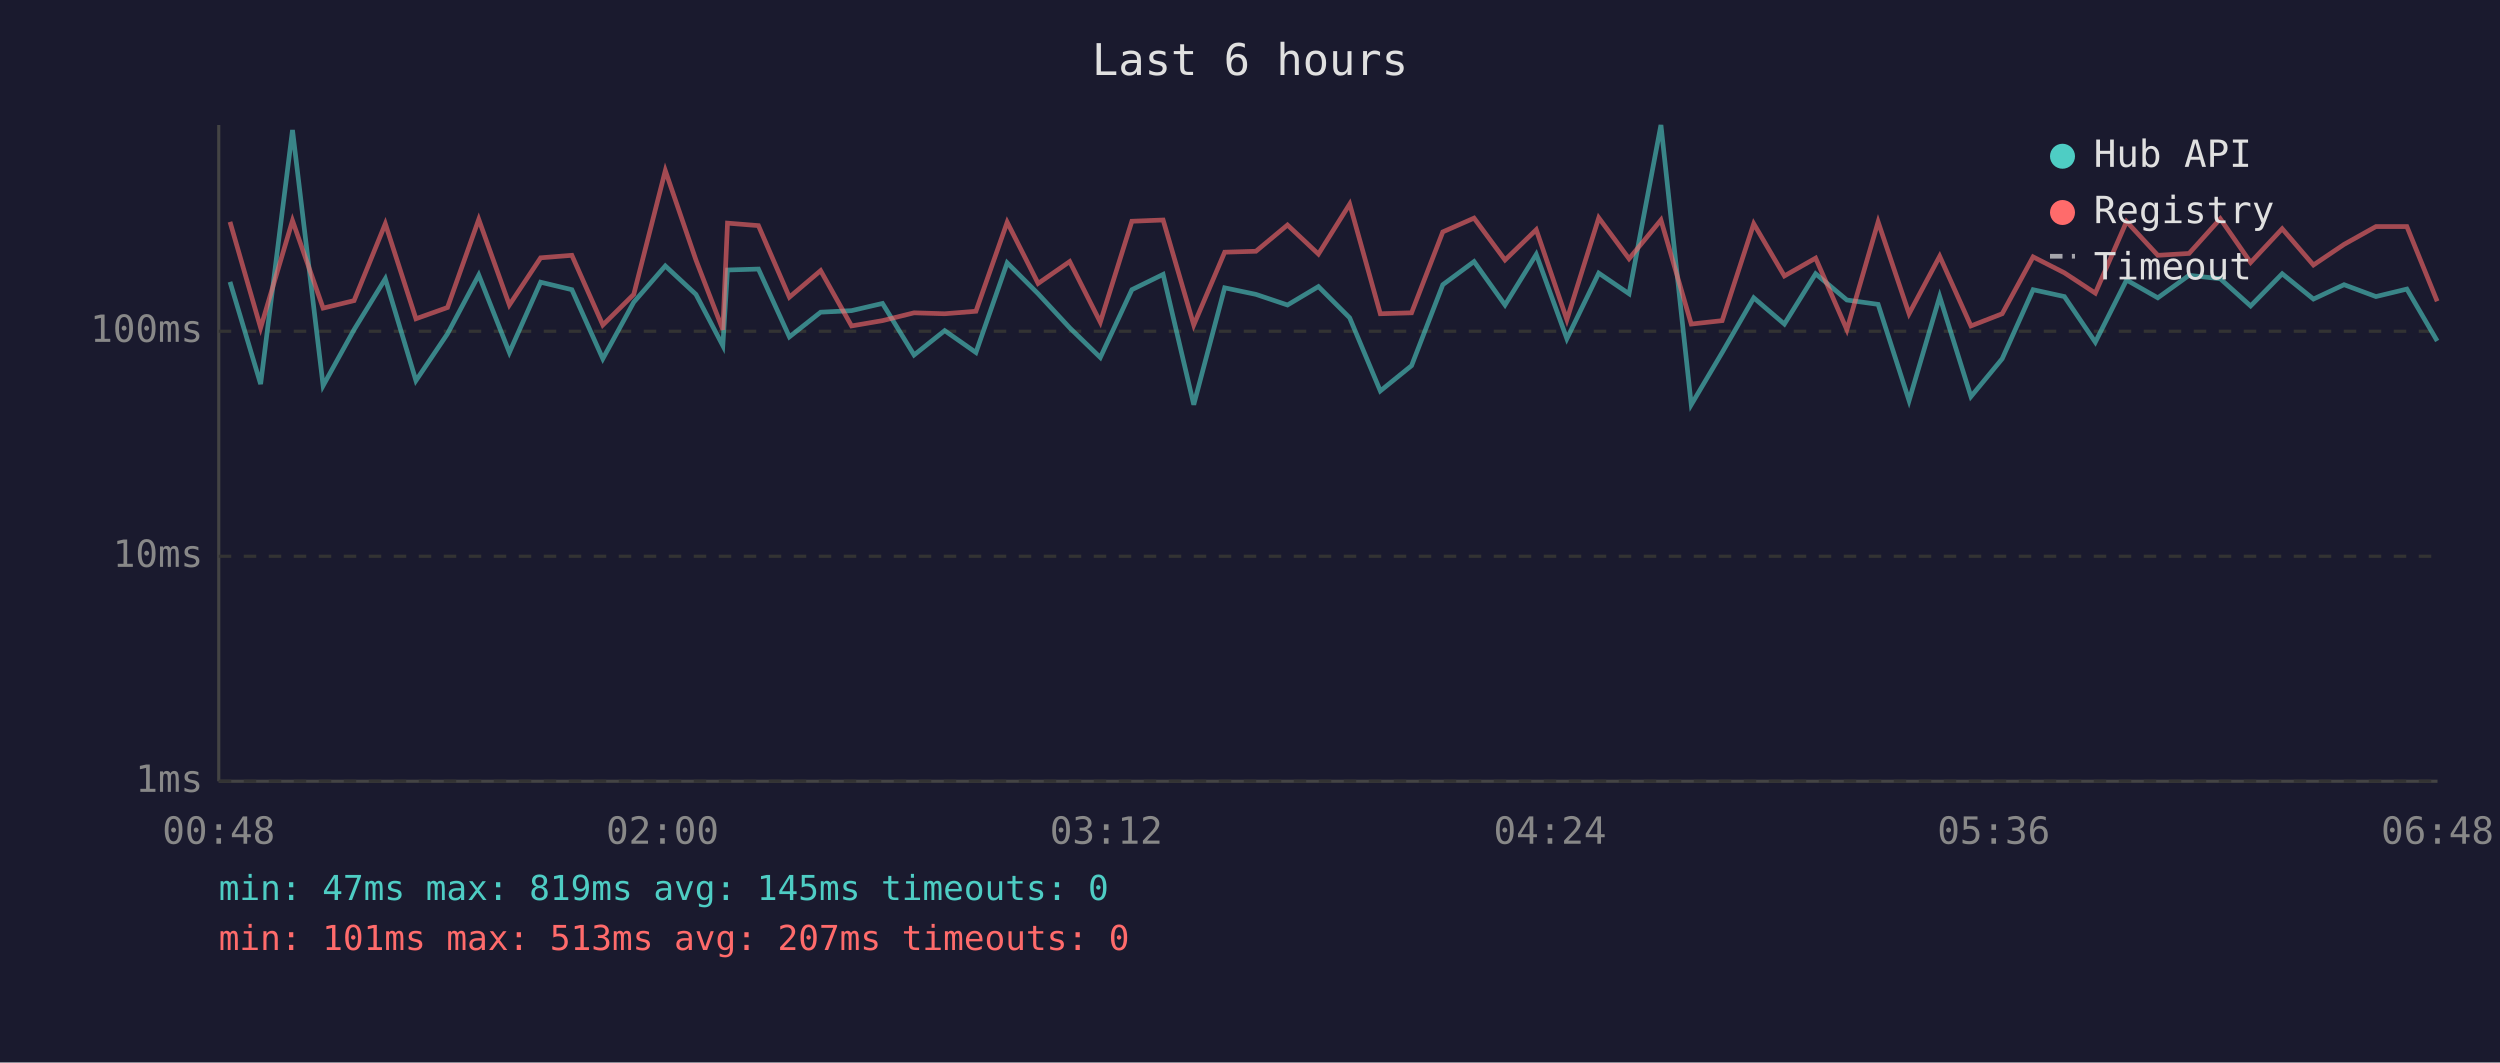
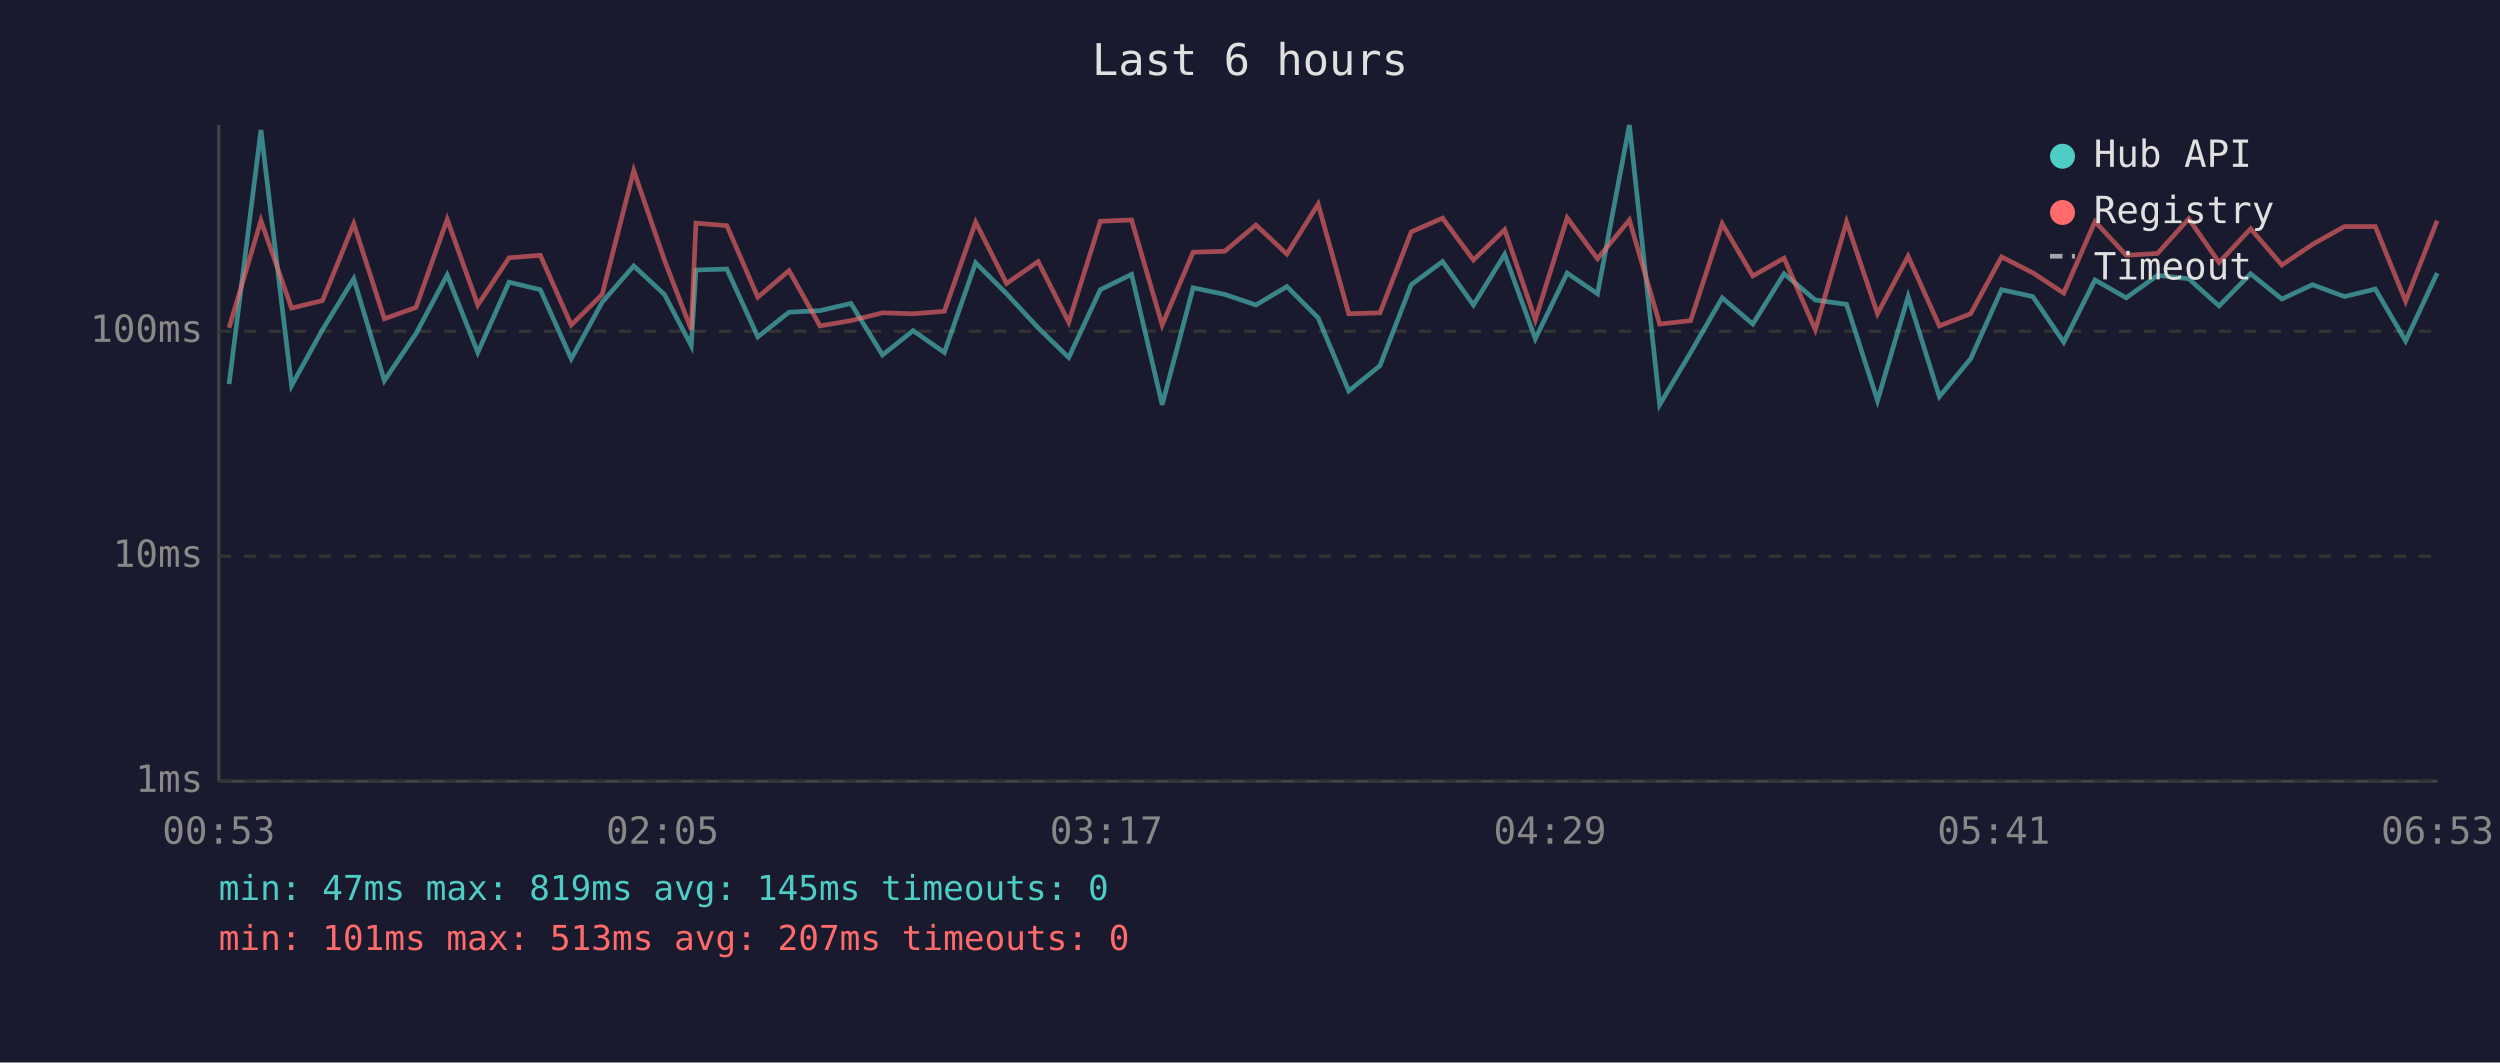
<svg xmlns="http://www.w3.org/2000/svg" viewBox="0 0 800 340" font-family="monospace" font-size="12">
  <rect width="800" height="340" fill="#1a1a2e" />
  <text x="400" y="24" fill="#e0e0e0" font-size="14" text-anchor="middle">Last 6 hours</text>
  <line x1="70" y1="40" x2="70" y2="250" stroke="#444" stroke-width="1" />
  <line x1="70" y1="250" x2="780" y2="250" stroke="#444" stroke-width="1" />
  <line x1="70" y1="250" x2="780" y2="250" stroke="#333" stroke-width="1" stroke-dasharray="4" />
  <text x="65" y="250" fill="#888" text-anchor="end" dominant-baseline="middle">1ms</text>
  <line x1="70" y1="178" x2="780" y2="178" stroke="#333" stroke-width="1" stroke-dasharray="4" />
  <text x="65" y="178" fill="#888" text-anchor="end" dominant-baseline="middle">10ms</text>
  <line x1="70" y1="106" x2="780" y2="106" stroke="#333" stroke-width="1" stroke-dasharray="4" />
  <text x="65" y="106" fill="#888" text-anchor="end" dominant-baseline="middle">100ms</text>
-   <text x="70" y="270" fill="#888" text-anchor="middle">00:48</text>
-   <text x="212" y="270" fill="#888" text-anchor="middle">02:00</text>
-   <text x="354" y="270" fill="#888" text-anchor="middle">03:12</text>
-   <text x="496" y="270" fill="#888" text-anchor="middle">04:24</text>
-   <text x="638" y="270" fill="#888" text-anchor="middle">05:36</text>
-   <text x="780" y="270" fill="#888" text-anchor="middle">06:48</text>
-   <polyline points="73.6,90.2 83.4,122.9 93.6,41.6 103.4,123.4 113.3,105.5 123.3,89.2 133.1,121.8 143.2,106.8 153.2,88.0 163.0,112.8 173.0,90.3 183.0,92.7 192.9,114.8 202.8,96.7 212.9,85.1 222.7,94.2 231.3,110.6 232.8,86.4 242.7,86.1 252.6,107.8 262.6,99.9 272.5,99.4 282.4,97.1 292.5,113.6 302.3,105.8 312.3,112.8 322.3,84.1 332.2,94.0 342.3,104.9 352.1,114.4 362.2,92.7 372.2,87.8 382.0,129.5 391.9,92.1 401.9,94.2 412.0,97.6 421.9,91.7 431.9,101.7 441.7,125.1 451.7,117.0 461.7,91.1 471.7,83.7 481.6,97.6 491.6,81.4 501.4,108.4 511.6,87.4 521.3,94.0 531.5,40.0 541.2,129.5 551.1,112.8 561.2,95.3 571.0,103.7 581.0,87.6 591.0,96.0 601.0,97.4 610.9,128.2 620.7,94.9 630.7,126.9 640.7,114.8 650.6,92.7 660.6,94.9 670.5,109.5 680.5,89.6 690.5,95.3 700.5,88.1 710.5,89.2 720.2,97.9 730.3,87.6 740.3,95.7 750.1,91.1 760.3,94.9 770.2,92.5 779.9,109.1" fill="none" stroke="#4ecdc4" stroke-width="1.5" opacity="0.6" />
-   <polyline points="73.6,71.0 83.4,104.9 93.6,70.6 103.4,98.6 113.3,96.2 123.3,71.6 133.1,102.0 143.2,98.4 153.2,70.2 163.0,97.6 173.0,82.5 183.0,81.7 192.9,104.0 202.8,94.2 212.9,54.6 222.7,83.2 231.3,105.5 232.8,71.4 242.7,72.2 252.6,95.1 262.6,86.6 272.5,104.3 282.4,102.6 292.5,100.1 302.3,100.4 312.3,99.6 322.3,71.1 332.2,90.7 342.3,83.7 352.1,103.1 362.2,70.8 372.2,70.4 382.0,104.0 391.9,80.7 401.9,80.4 412.0,72.0 421.9,81.3 431.9,65.3 441.7,100.4 451.7,100.1 461.7,74.2 471.7,69.8 481.6,83.2 491.6,73.5 501.4,102.3 511.6,69.7 521.3,82.8 531.5,70.4 541.2,103.7 551.1,102.6 561.2,71.6 571.0,88.3 581.0,82.6 591.0,105.5 601.0,71.0 610.9,100.4 620.7,82.0 630.7,104.3 640.7,100.4 650.6,82.2 660.6,87.3 670.5,93.8 680.5,70.9 690.5,81.7 700.5,81.1 710.5,70.0 720.2,84.0 730.3,73.2 740.3,84.8 750.1,78.2 760.3,72.5 770.2,72.5 779.9,96.4" fill="none" stroke="#ff6b6b" stroke-width="1.5" opacity="0.6" />
+   <text x="70" y="270" fill="#888" text-anchor="middle">00:53</text>
+   <text x="212" y="270" fill="#888" text-anchor="middle">02:05</text>
+   <text x="354" y="270" fill="#888" text-anchor="middle">03:17</text>
+   <text x="496" y="270" fill="#888" text-anchor="middle">04:29</text>
+   <text x="638" y="270" fill="#888" text-anchor="middle">05:41</text>
+   <text x="780" y="270" fill="#888" text-anchor="middle">06:53</text>
+   <polyline points="73.3,122.9 83.5,41.6 93.3,123.4 103.2,105.5 113.2,89.2 123.0,121.8 133.1,106.8 143.1,88.0 152.9,112.8 162.9,90.3 172.9,92.7 182.8,114.8 192.7,96.7 202.8,85.1 212.6,94.2 221.2,110.6 222.7,86.4 232.6,86.1 242.5,107.8 252.5,99.9 262.4,99.4 272.3,97.1 282.4,113.6 292.2,105.8 302.2,112.8 312.2,84.1 322.1,94.0 332.2,104.9 342.0,114.4 352.1,92.7 362.1,87.8 371.9,129.5 381.8,92.1 391.9,94.2 401.9,97.6 411.8,91.7 421.8,101.7 431.6,125.1 441.6,117.0 451.6,91.1 461.6,83.7 471.5,97.6 481.5,81.4 491.3,108.4 501.5,87.4 511.2,94.0 521.4,40.0 531.1,129.5 541.0,112.8 551.1,95.3 560.9,103.7 570.9,87.6 580.9,96.0 590.9,97.4 600.8,128.2 610.6,94.9 620.6,126.9 630.6,114.8 640.5,92.7 650.5,94.9 660.4,109.5 670.4,89.6 680.4,95.3 690.4,88.1 700.4,89.2 710.1,97.9 720.2,87.6 730.2,95.7 740.0,91.1 750.2,94.9 760.1,92.5 769.8,109.1 779.9,87.4" fill="none" stroke="#4ecdc4" stroke-width="1.5" opacity="0.6" />
+   <polyline points="73.3,104.9 83.5,70.6 93.3,98.6 103.2,96.2 113.2,71.6 123.0,102.0 133.1,98.4 143.1,70.2 152.9,97.6 162.9,82.5 172.9,81.7 182.8,104.0 192.7,94.2 202.8,54.6 212.6,83.2 221.2,105.5 222.7,71.4 232.6,72.2 242.5,95.1 252.5,86.6 262.4,104.3 272.3,102.6 282.4,100.1 292.2,100.4 302.2,99.6 312.2,71.1 322.1,90.7 332.2,83.7 342.0,103.1 352.1,70.8 362.1,70.4 371.9,104.0 381.8,80.7 391.9,80.4 401.9,72.0 411.8,81.3 421.8,65.3 431.6,100.4 441.6,100.1 451.6,74.2 461.6,69.8 471.5,83.2 481.5,73.5 491.3,102.3 501.5,69.7 511.2,82.8 521.4,70.4 531.1,103.7 541.0,102.6 551.1,71.6 560.9,88.3 570.9,82.6 580.9,105.5 590.9,71.0 600.8,100.4 610.6,82.0 620.6,104.3 630.6,100.4 640.5,82.2 650.5,87.3 660.4,93.8 670.4,70.9 680.4,81.7 690.4,81.1 700.4,70.0 710.1,84.0 720.2,73.2 730.2,84.8 740.0,78.2 750.2,72.5 760.1,72.5 769.8,96.4 779.9,70.6" fill="none" stroke="#ff6b6b" stroke-width="1.5" opacity="0.6" />
  <circle cx="660" cy="50" r="4" fill="#4ecdc4" />
  <text x="670" y="50" fill="#e0e0e0" dominant-baseline="middle">Hub API</text>
  <circle cx="660" cy="68" r="4" fill="#ff6b6b" />
  <text x="670" y="68" fill="#e0e0e0" dominant-baseline="middle">Registry</text>
  <line x1="656" y1="82" x2="664" y2="82" stroke="#e0e0e0" stroke-width="1.5" stroke-dasharray="4,3" opacity="0.7" />
  <text x="670" y="86" fill="#e0e0e0" dominant-baseline="middle">Timeout</text>
  <text x="70" y="288" fill="#4ecdc4" font-size="11">min: 47ms  max: 819ms  avg: 145ms  timeouts: 0</text>
  <text x="70" y="304" fill="#ff6b6b" font-size="11">min: 101ms  max: 513ms  avg: 207ms  timeouts: 0</text>
</svg>
